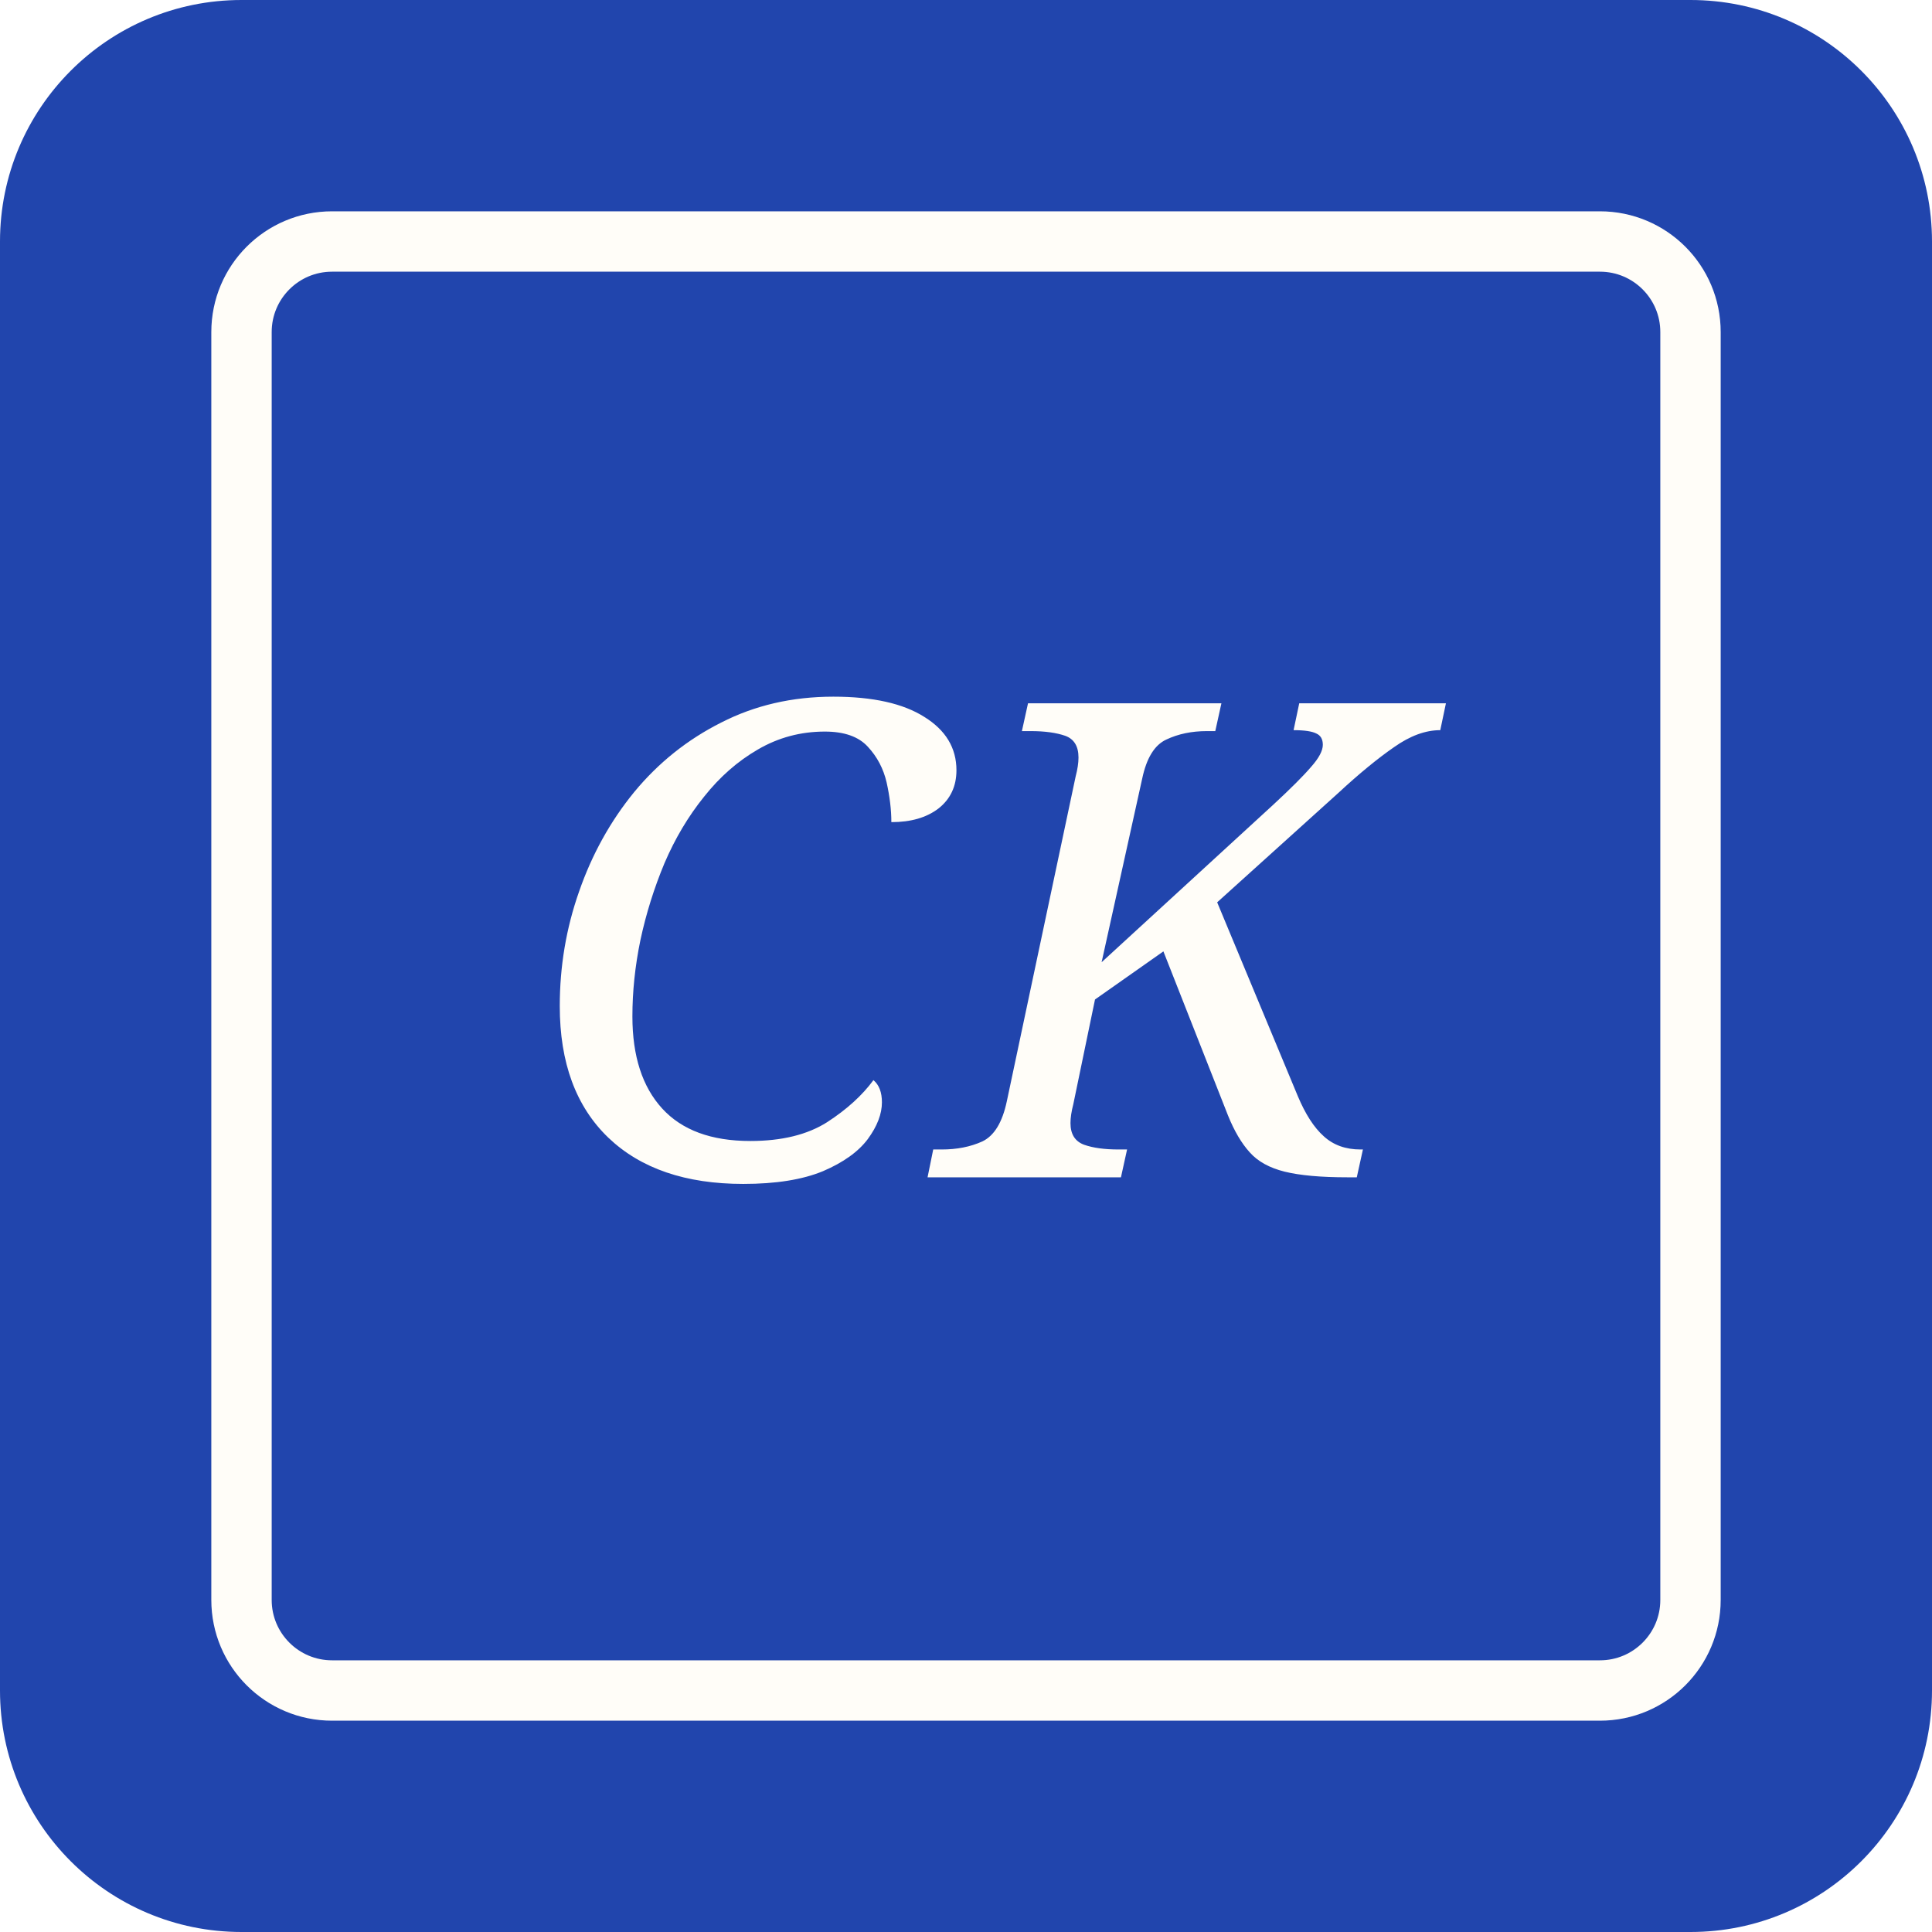
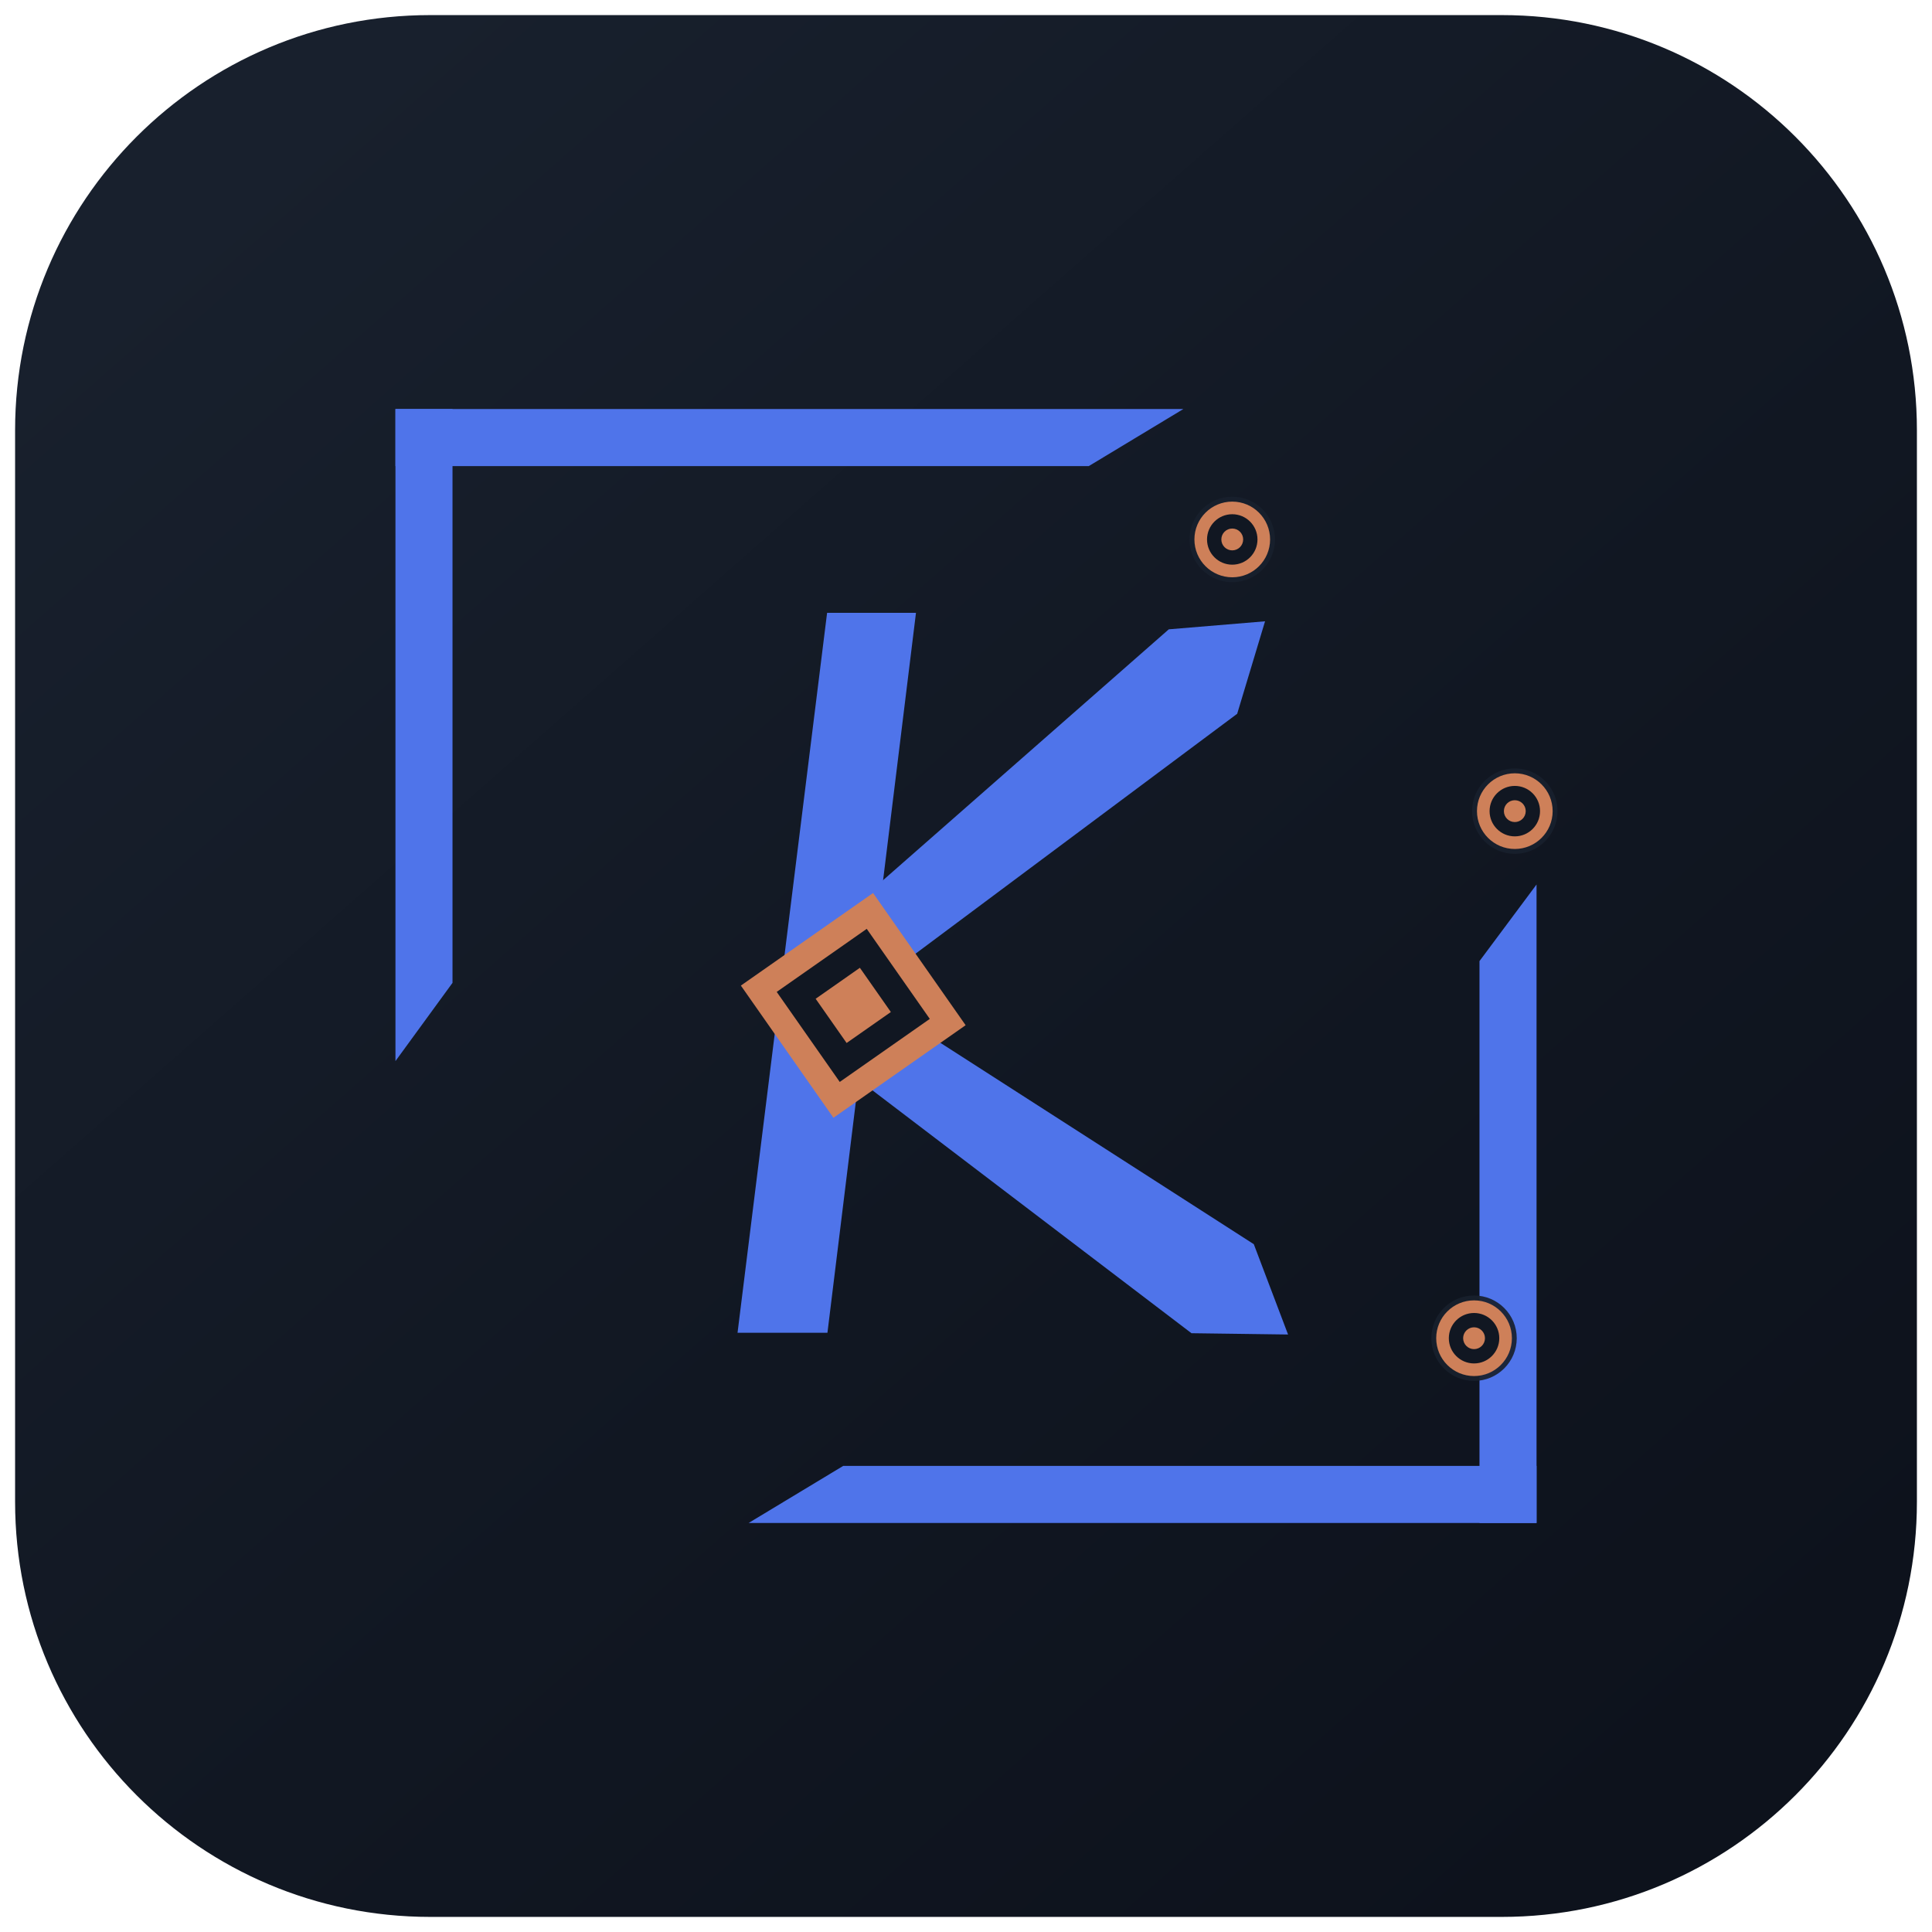
- <svg xmlns="http://www.w3.org/2000/svg" viewBox="0 0 64 64" role="img" aria-label="CyberKareem CK monogram">
-   <rect width="64" height="64" rx="8" fill="#2145ad" />
-   <rect x="8" y="8" width="48" height="48" rx="3" fill="none" stroke="#fffdf8" stroke-width="2" />
-   <text x="32" y="39" fill="#fffdf8" font-family="Georgia, serif" font-size="22" font-style="italic" text-anchor="middle">CK</text>
+ <svg xmlns="http://www.w3.org/2000/svg" width="1024" height="1024" viewBox="0 0 1024 1024" role="img" aria-label="CyberKareem Recon Prism mark">
+   <defs>
+     <linearGradient id="field" x1="120" y1="92" x2="880" y2="956" gradientUnits="userSpaceOnUse">
+       <stop stop-color="#18202d" />
+       <stop offset=".58" stop-color="#111722" />
+       <stop offset="1" stop-color="#0d121c" />
+     </linearGradient>
+   </defs>
+   <rect x="8" y="8" width="1008" height="1008" rx="220" fill="url(#field)" />
+   <g transform="translate(152 152) scale(2.571429)">
+     <path fill="#4f74ea" d="M22.4 25.2H184.8L165.31 36.96H22.4Z" />
+     <path fill="#4f74ea" d="M22.4 25.2H34.16V143.47L22.4 159.6Z" />
+     <path fill="#4f74ea" d="M245.84 138.99L257.6 123.2V254.8H245.84Z" />
+     <path fill="#4f74ea" d="M114.69 243.04H257.6V254.8H95.2Z" />
+     <path fill="#4f74ea" d="M111.37 67.2H129.69L111.44 215.6H92.91Z" />
+     <path fill="#4f74ea" d="M109.2 132.83L210.34 128.8L226.8 140L210.34 151.2L109.2 147.17Z" transform="rotate(-39 113.9 140)" />
+     <path fill="#4f74ea" d="M109.2 144.03L210.34 140L226.8 151.2L210.34 162.4L109.2 158.37Z" transform="rotate(35 113.9 151.2)" />
+     <g transform="rotate(10 116.76 148.12)">
+       <path fill="#ce8059" d="M116.76 124.6L140.28 148.12L116.76 171.64L93.24 148.12Z" />
+       <path fill="#111722" d="M116.76 132.1L132.78 148.12L116.76 164.14L100.74 148.12Z" />
+       <path fill="#ce8059" d="M116.76 140.25L124.63 148.12L116.76 155.99L108.89 148.12Z" />
+     </g>
+     <g>
+       <g transform="translate(194.88 52.08)">
+         <circle r="8.8" fill="#18202d" opacity=".92" />
+         <circle r="6.5" fill="#111722" stroke="#ce8059" stroke-width="2.6" />
+         <circle r="2.25" fill="#ce8059" />
+       </g>
+       <g transform="translate(253.12 108.08)">
+         <circle r="8.8" fill="#18202d" opacity=".92" />
+         <circle r="6.5" fill="#111722" stroke="#ce8059" stroke-width="2.6" />
+         <circle r="2.25" fill="#ce8059" />
+       </g>
+       <g transform="translate(244.72 216.72)">
+         <circle r="8.8" fill="#18202d" opacity=".92" />
+         <circle r="6.5" fill="#111722" stroke="#ce8059" stroke-width="2.6" />
+         <circle r="2.25" fill="#ce8059" />
+       </g>
+     </g>
+   </g>
</svg>
